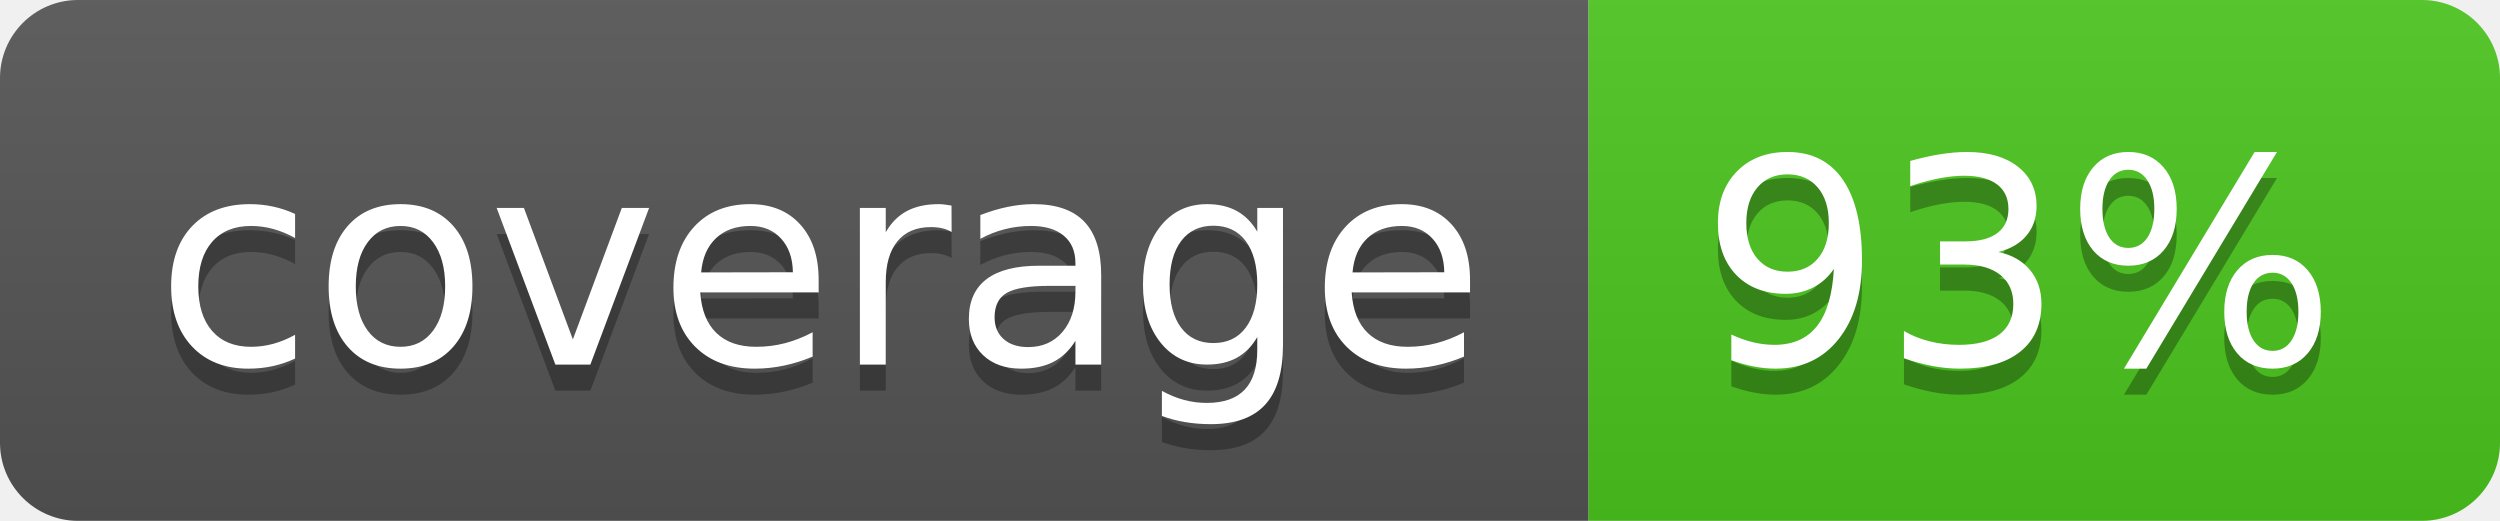
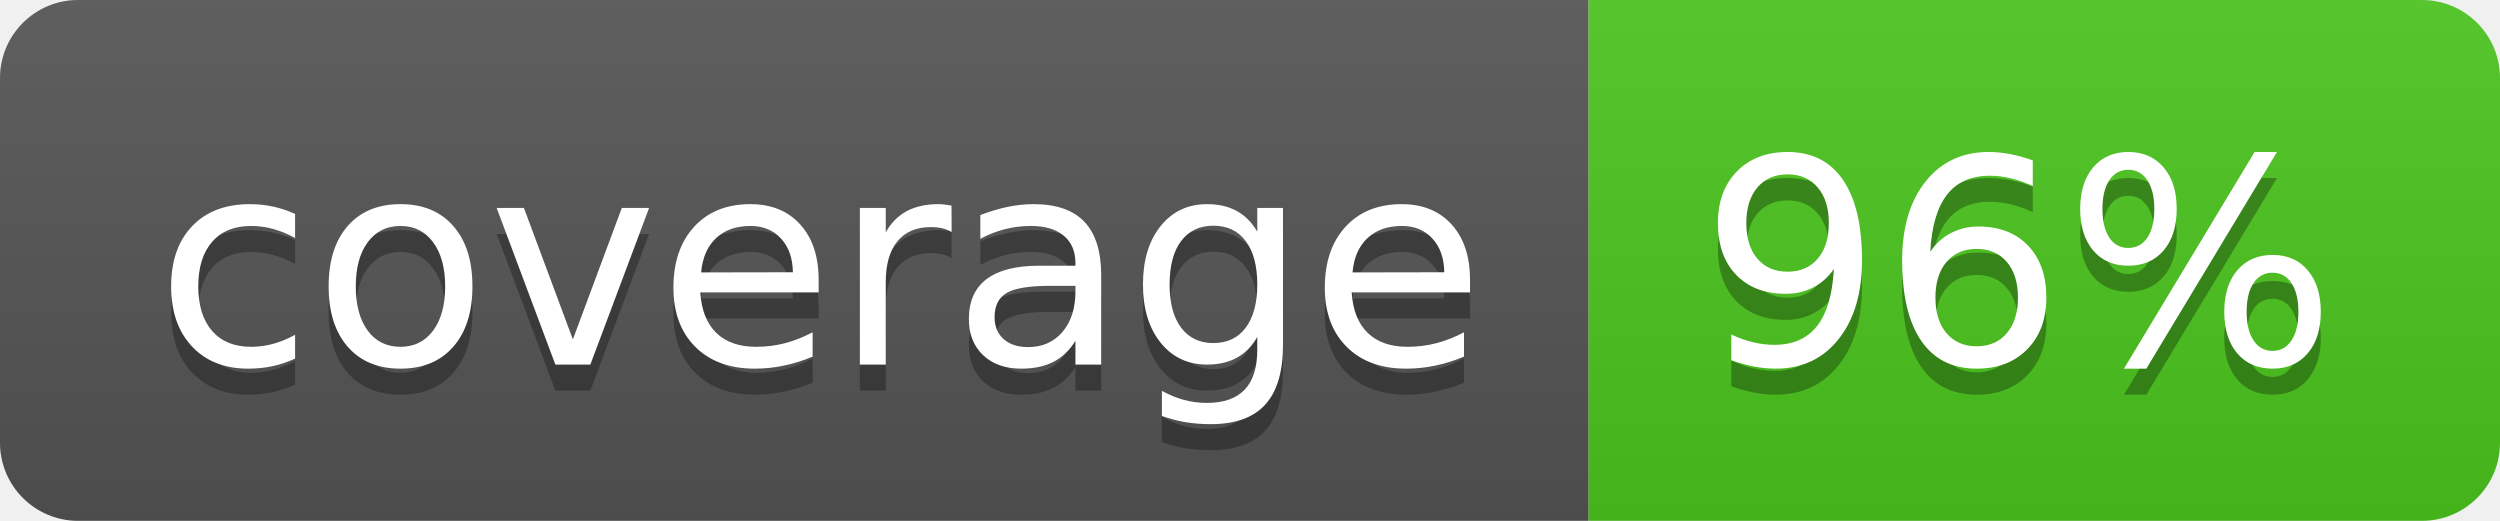
<svg xmlns="http://www.w3.org/2000/svg" width="96" height="20">
  <linearGradient id="b" x2="0" y2="100%">
    <stop offset="0" stop-color="#bbb" stop-opacity=".1" />
    <stop offset="1" stop-opacity=".1" />
  </linearGradient>
  <clipPath id="a">
    <rect width="96" height="20" rx="3" fill="#fff" />
  </clipPath>
  <g clip-path="url(#a)">
    <path fill="#555" d="M0 0h61v20H0z" />
    <path fill="#4CC61E" d="M61 0h35v20H61z" />
    <path fill="url(#b)" d="M0 0h96v20H0z" />
  </g>
  <g fill="#fff" text-anchor="middle" font-family="DejaVu Sans,Verdana,Geneva,sans-serif" font-size="110">
    <text x="315" y="150" fill="#010101" fill-opacity=".3" transform="scale(.1)" textLength="510">coverage</text>
    <text x="315" y="140" transform="scale(.1)" textLength="510">coverage</text>
-     <text x="775" y="150" fill="#010101" fill-opacity=".3" transform="scale(.1)" textLength="250">93%</text>
-     <text x="775" y="140" transform="scale(.1)" textLength="250">93%</text>
+     <text x="775" y="150" fill="#010101" fill-opacity=".3" transform="scale(.1)" textLength="250">96%</text>
+     <text x="775" y="140" transform="scale(.1)" textLength="250">96%</text>
  </g>
</svg>
